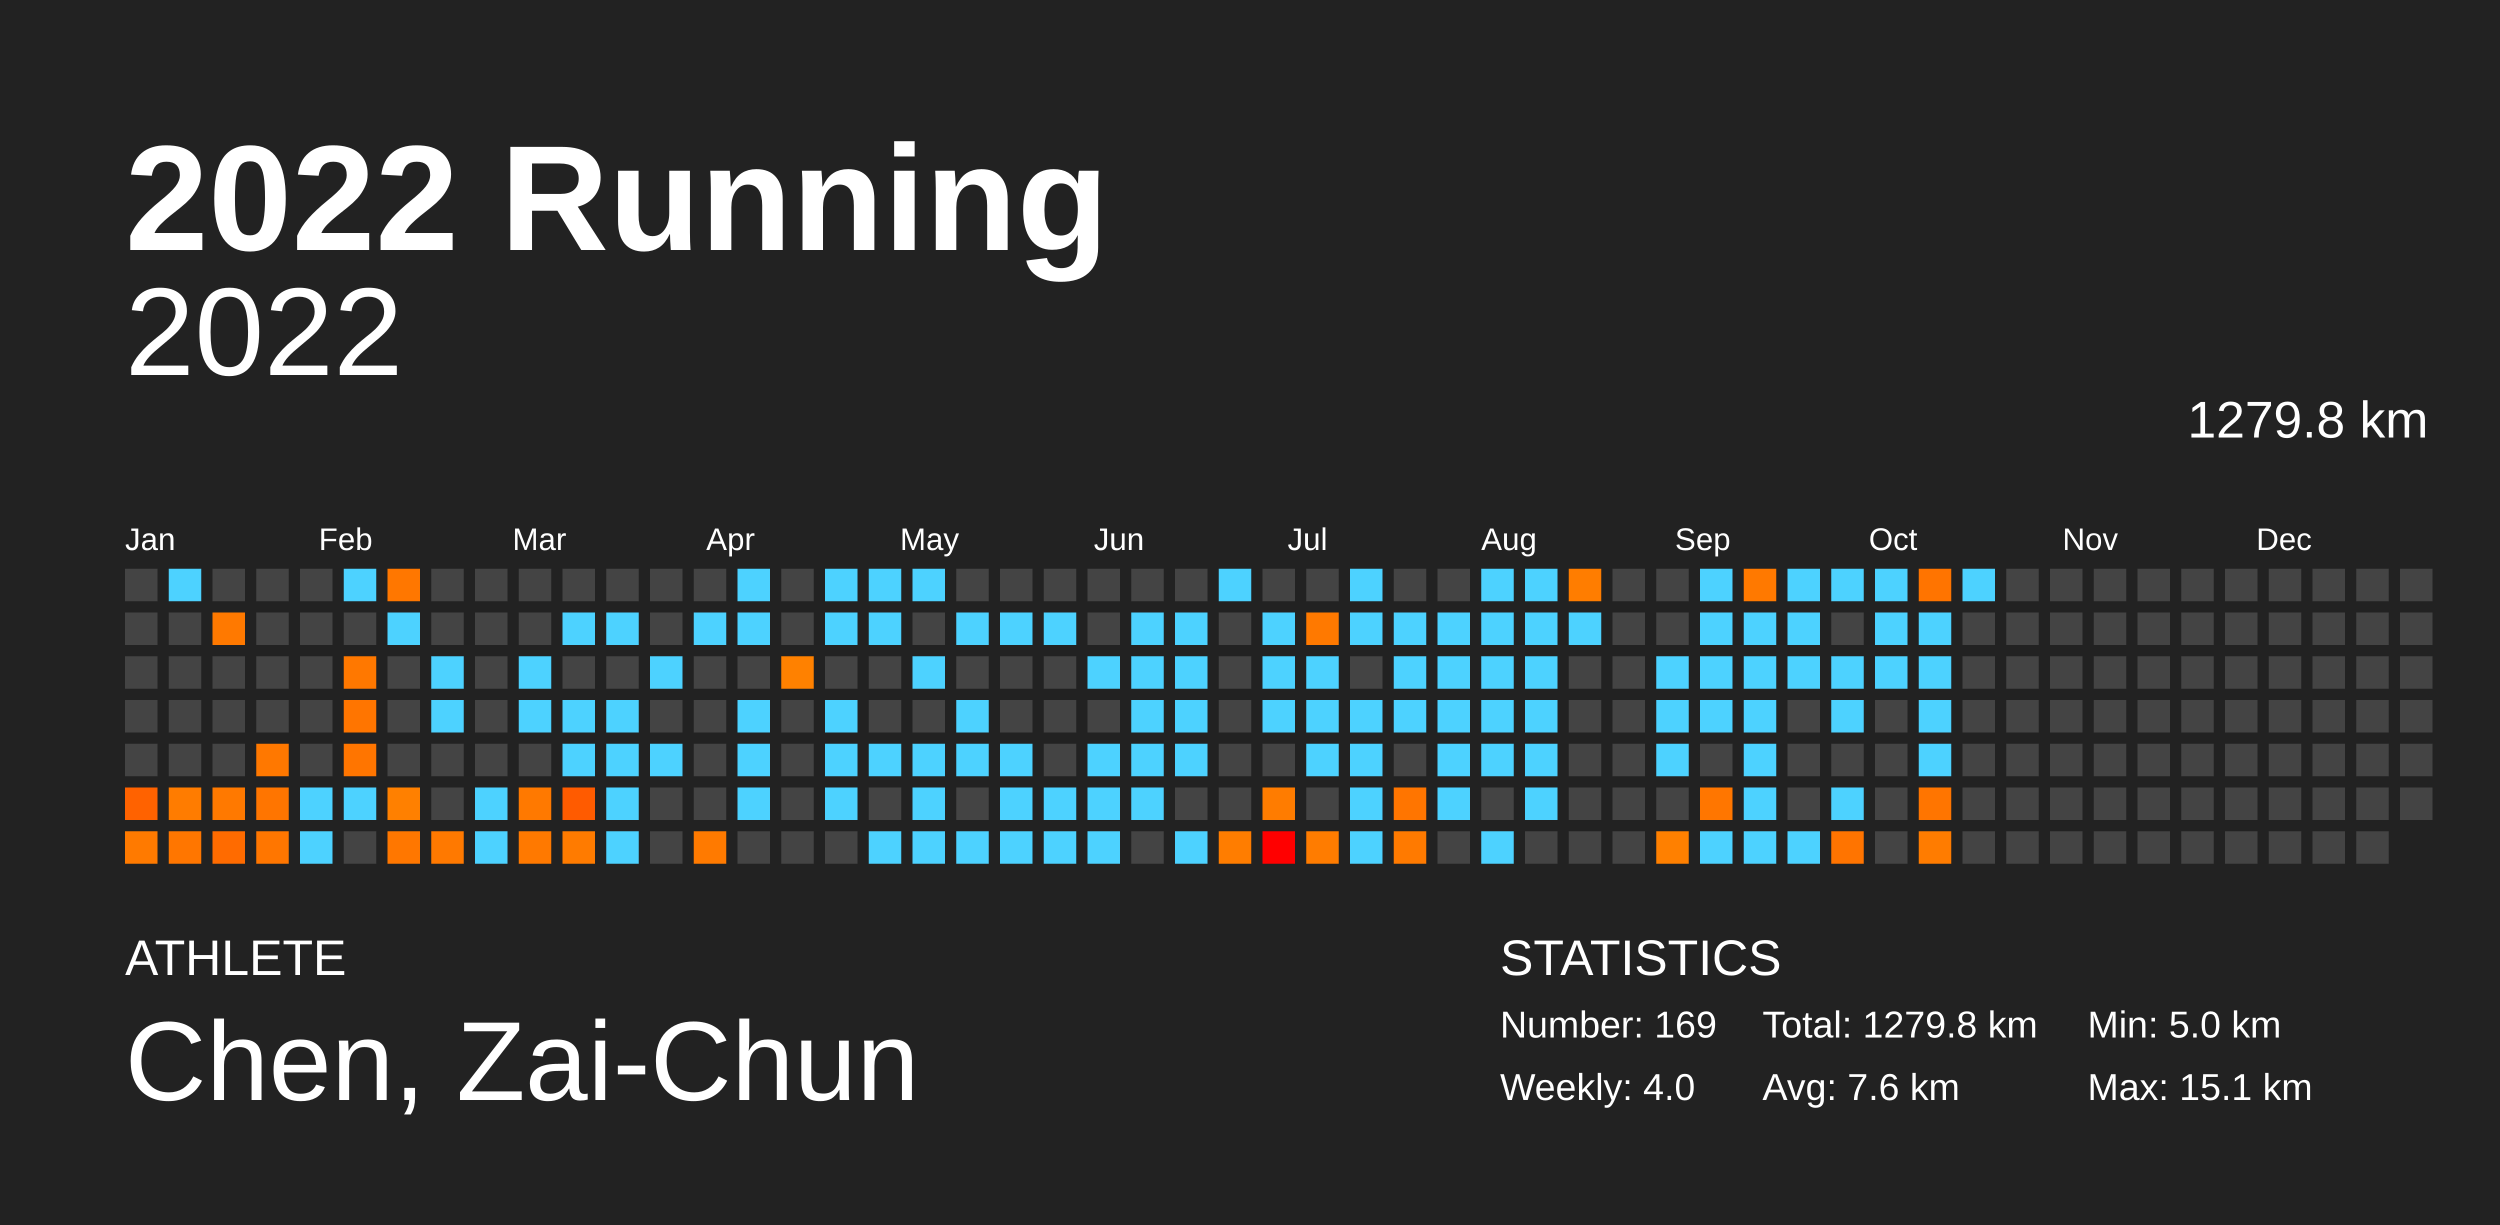
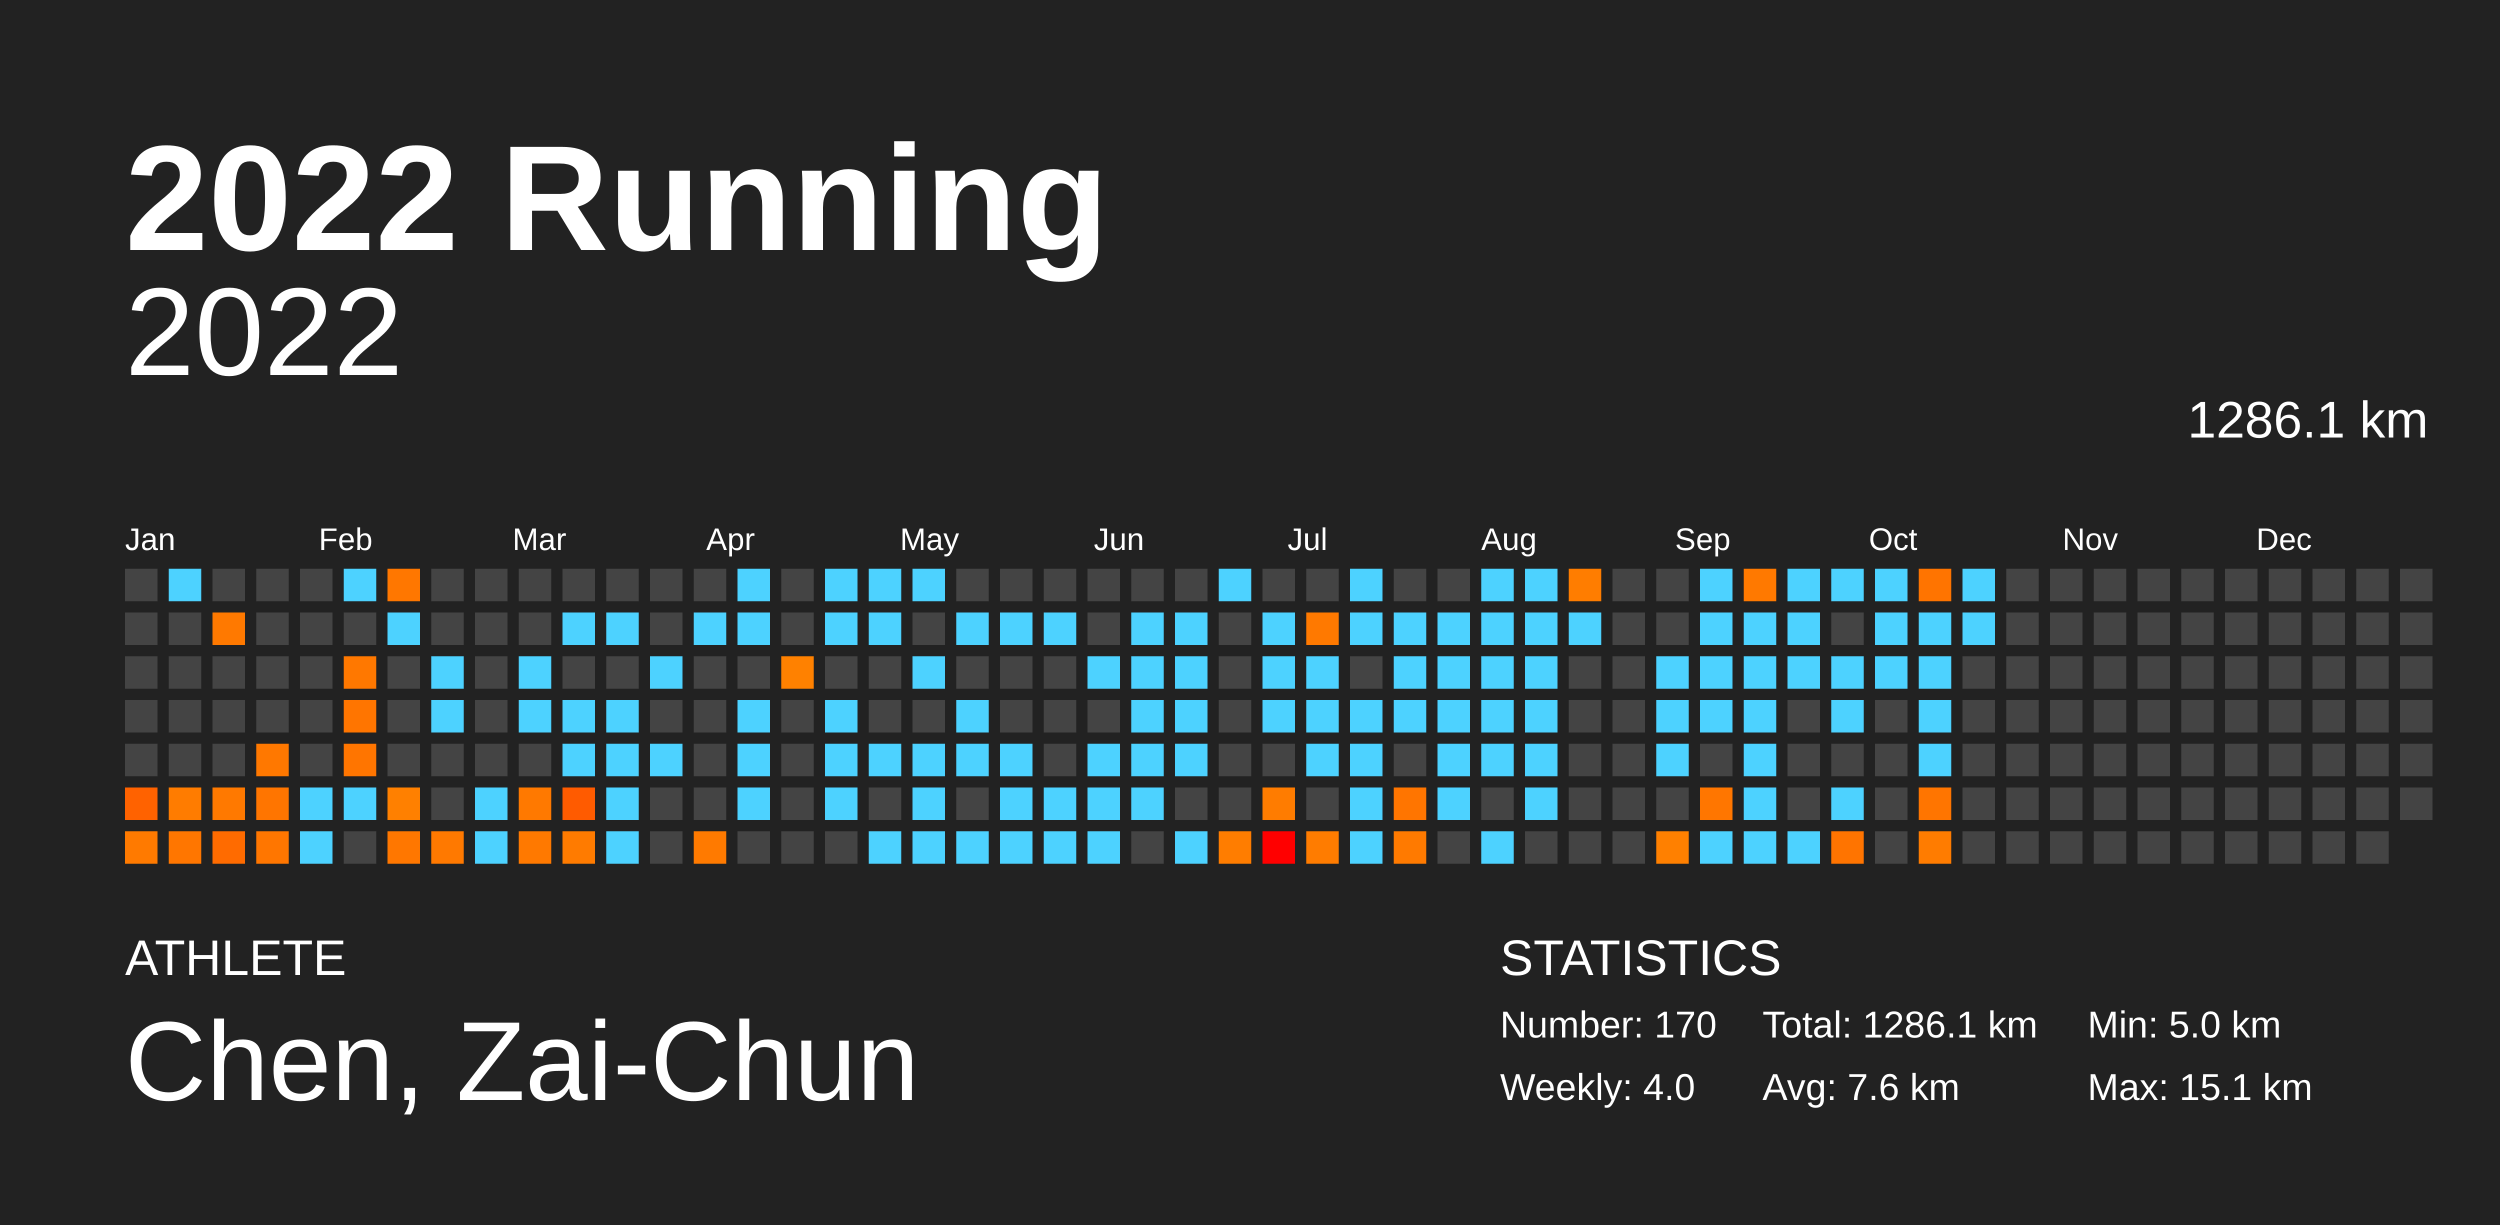
<svg xmlns="http://www.w3.org/2000/svg" baseProfile="full" height="98mm" version="1.1" viewBox="0,0,200,98" width="200mm">
  <defs />
  <rect fill="#222222" height="98" width="200" x="0" y="0" />
  <text fill="#FFFFFF" style="font-size:12px; font-family:Arial; font-weight:bold;" x="10" y="20">2022 Running</text>
  <text fill="#FFFFFF" style="font-size:4px; font-family:Arial" x="10" y="78">ATHLETE</text>
  <text fill="#FFFFFF" style="font-size:9px; font-family:Arial" x="10" y="88">Chen, Zai-Chun</text>
  <text fill="#FFFFFF" style="font-size:4px; font-family:Arial" x="120" y="78">STATISTICS</text>
-   <text fill="#FFFFFF" style="font-size:3px; font-family:Arial" x="120" y="83">Number: 169</text>
+   <text fill="#FFFFFF" style="font-size:3px; font-family:Arial" x="120" y="83">Number: 170</text>
  <text fill="#FFFFFF" style="font-size:3px; font-family:Arial" x="120" y="88">Weekly: 4.0</text>
-   <text fill="#FFFFFF" style="font-size:3px; font-family:Arial" x="141" y="83">Total: 1279.8 km</text>
+   <text fill="#FFFFFF" style="font-size:3px; font-family:Arial" x="141" y="83">Total: 1286.1 km</text>
  <text fill="#FFFFFF" style="font-size:3px; font-family:Arial" x="141" y="88">Avg: 7.6 km</text>
  <text fill="#FFFFFF" style="font-size:3px; font-family:Arial" x="167" y="83">Min: 5.0 km</text>
  <text fill="#FFFFFF" style="font-size:3px; font-family:Arial" x="167" y="88">Max: 15.1 km</text>
  <text alignment-baseline="hanging" fill="#FFFFFF" style="font-size:10.0px; font-family:Arial;" x="10" y="30">2022</text>
-   <text alignment-baseline="hanging" fill="#FFFFFF" style="font-size:4.125px; font-family:Arial;" x="175" y="35">1279.8 km</text>
+   <text alignment-baseline="hanging" fill="#FFFFFF" style="font-size:4.125px; font-family:Arial;" x="175" y="35">1286.1 km</text>
  <text fill="#FFFFFF" style="font-size:2.5px; font-family:Arial" x="10.0" y="44">Jan</text>
  <text fill="#FFFFFF" style="font-size:2.5px; font-family:Arial" x="25.5" y="44">Feb</text>
  <text fill="#FFFFFF" style="font-size:2.5px; font-family:Arial" x="41.0" y="44">Mar</text>
  <text fill="#FFFFFF" style="font-size:2.5px; font-family:Arial" x="56.5" y="44">Apr</text>
  <text fill="#FFFFFF" style="font-size:2.5px; font-family:Arial" x="72.0" y="44">May</text>
  <text fill="#FFFFFF" style="font-size:2.5px; font-family:Arial" x="87.5" y="44">Jun</text>
  <text fill="#FFFFFF" style="font-size:2.5px; font-family:Arial" x="103.0" y="44">Jul</text>
  <text fill="#FFFFFF" style="font-size:2.5px; font-family:Arial" x="118.5" y="44">Aug</text>
  <text fill="#FFFFFF" style="font-size:2.5px; font-family:Arial" x="134.0" y="44">Sep</text>
  <text fill="#FFFFFF" style="font-size:2.5px; font-family:Arial" x="149.5" y="44">Oct</text>
  <text fill="#FFFFFF" style="font-size:2.5px; font-family:Arial" x="165.0" y="44">Nov</text>
  <text fill="#FFFFFF" style="font-size:2.5px; font-family:Arial" x="180.5" y="44">Dec</text>
  <rect fill="#444444" height="2.6" width="2.6" x="10.0" y="45.5" />
  <rect fill="#444444" height="2.6" width="2.6" x="10.0" y="49.0" />
  <rect fill="#444444" height="2.6" width="2.6" x="10.0" y="52.5" />
  <rect fill="#444444" height="2.6" width="2.6" x="10.0" y="56.0" />
  <rect fill="#444444" height="2.6" width="2.6" x="10.0" y="59.5" />
  <rect fill="#ff6200" height="2.6" width="2.6" x="10.0" y="63.0" />
  <rect fill="#ff7a00" height="2.6" width="2.6" x="10.0" y="66.5" />
  <rect fill="#4dd2ff" height="2.6" width="2.6" x="13.5" y="45.5" />
  <rect fill="#444444" height="2.6" width="2.6" x="13.5" y="49.0" />
  <rect fill="#444444" height="2.6" width="2.6" x="13.5" y="52.5" />
  <rect fill="#444444" height="2.6" width="2.6" x="13.5" y="56.0" />
  <rect fill="#444444" height="2.6" width="2.6" x="13.5" y="59.5" />
  <rect fill="#ff7c00" height="2.6" width="2.6" x="13.5" y="63.0" />
  <rect fill="#ff7600" height="2.6" width="2.6" x="13.5" y="66.5" />
  <rect fill="#444444" height="2.6" width="2.6" x="17.0" y="45.5" />
  <rect fill="#ff7900" height="2.6" width="2.6" x="17.0" y="49.0" />
  <rect fill="#444444" height="2.6" width="2.6" x="17.0" y="52.5" />
  <rect fill="#444444" height="2.6" width="2.6" x="17.0" y="56.0" />
  <rect fill="#444444" height="2.6" width="2.6" x="17.0" y="59.5" />
  <rect fill="#ff7900" height="2.6" width="2.6" x="17.0" y="63.0" />
  <rect fill="#ff6b00" height="2.6" width="2.6" x="17.0" y="66.5" />
  <rect fill="#444444" height="2.6" width="2.6" x="20.5" y="45.5" />
  <rect fill="#444444" height="2.6" width="2.6" x="20.5" y="49.0" />
  <rect fill="#444444" height="2.6" width="2.6" x="20.5" y="52.5" />
  <rect fill="#444444" height="2.6" width="2.6" x="20.5" y="56.0" />
  <rect fill="#ff7800" height="2.6" width="2.6" x="20.5" y="59.5" />
  <rect fill="#ff7500" height="2.6" width="2.6" x="20.5" y="63.0" />
  <rect fill="#ff7600" height="2.6" width="2.6" x="20.5" y="66.5" />
  <rect fill="#444444" height="2.6" width="2.6" x="24.0" y="45.5" />
  <rect fill="#444444" height="2.6" width="2.6" x="24.0" y="49.0" />
  <rect fill="#444444" height="2.6" width="2.6" x="24.0" y="52.5" />
  <rect fill="#444444" height="2.6" width="2.6" x="24.0" y="56.0" />
  <rect fill="#444444" height="2.6" width="2.6" x="24.0" y="59.5" />
  <rect fill="#4dd2ff" height="2.6" width="2.6" x="24.0" y="63.0" />
  <rect fill="#4dd2ff" height="2.6" width="2.6" x="24.0" y="66.5" />
  <rect fill="#4dd2ff" height="2.6" width="2.6" x="27.5" y="45.5" />
  <rect fill="#444444" height="2.6" width="2.6" x="27.5" y="49.0" />
  <rect fill="#ff7800" height="2.6" width="2.6" x="27.5" y="52.5" />
  <rect fill="#ff7500" height="2.6" width="2.6" x="27.5" y="56.0" />
  <rect fill="#ff7500" height="2.6" width="2.6" x="27.5" y="59.5" />
  <rect fill="#4dd2ff" height="2.6" width="2.6" x="27.5" y="63.0" />
  <rect fill="#444444" height="2.6" width="2.6" x="27.5" y="66.5" />
  <rect fill="#ff7700" height="2.6" width="2.6" x="31.0" y="45.5" />
  <rect fill="#4dd2ff" height="2.6" width="2.6" x="31.0" y="49.0" />
  <rect fill="#444444" height="2.6" width="2.6" x="31.0" y="52.5" />
  <rect fill="#444444" height="2.6" width="2.6" x="31.0" y="56.0" />
  <rect fill="#444444" height="2.6" width="2.6" x="31.0" y="59.5" />
  <rect fill="#ff8000" height="2.6" width="2.6" x="31.0" y="63.0" />
  <rect fill="#ff7700" height="2.6" width="2.6" x="31.0" y="66.5" />
  <rect fill="#444444" height="2.6" width="2.6" x="34.5" y="45.5" />
  <rect fill="#444444" height="2.6" width="2.6" x="34.5" y="49.0" />
  <rect fill="#4dd2ff" height="2.6" width="2.6" x="34.5" y="52.5" />
  <rect fill="#4dd2ff" height="2.6" width="2.6" x="34.5" y="56.0" />
  <rect fill="#444444" height="2.6" width="2.6" x="34.5" y="59.5" />
  <rect fill="#444444" height="2.6" width="2.6" x="34.5" y="63.0" />
  <rect fill="#ff7900" height="2.6" width="2.6" x="34.5" y="66.5" />
  <rect fill="#444444" height="2.6" width="2.6" x="38.0" y="45.5" />
  <rect fill="#444444" height="2.6" width="2.6" x="38.0" y="49.0" />
  <rect fill="#444444" height="2.6" width="2.6" x="38.0" y="52.5" />
  <rect fill="#444444" height="2.6" width="2.6" x="38.0" y="56.0" />
  <rect fill="#444444" height="2.6" width="2.6" x="38.0" y="59.5" />
  <rect fill="#4dd2ff" height="2.6" width="2.6" x="38.0" y="63.0" />
  <rect fill="#4dd2ff" height="2.6" width="2.6" x="38.0" y="66.5" />
  <rect fill="#444444" height="2.6" width="2.6" x="41.5" y="45.5" />
  <rect fill="#444444" height="2.6" width="2.6" x="41.5" y="49.0" />
  <rect fill="#4dd2ff" height="2.6" width="2.6" x="41.5" y="52.5" />
  <rect fill="#4dd2ff" height="2.6" width="2.6" x="41.5" y="56.0" />
  <rect fill="#444444" height="2.6" width="2.6" x="41.5" y="59.5" />
  <rect fill="#ff7900" height="2.6" width="2.6" x="41.5" y="63.0" />
  <rect fill="#ff7900" height="2.6" width="2.6" x="41.5" y="66.5" />
  <rect fill="#444444" height="2.6" width="2.6" x="45.0" y="45.5" />
  <rect fill="#4dd2ff" height="2.6" width="2.6" x="45.0" y="49.0" />
  <rect fill="#444444" height="2.6" width="2.6" x="45.0" y="52.5" />
  <rect fill="#4dd2ff" height="2.6" width="2.6" x="45.0" y="56.0" />
  <rect fill="#4dd2ff" height="2.6" width="2.6" x="45.0" y="59.5" />
  <rect fill="#ff5b00" height="2.6" width="2.6" x="45.0" y="63.0" />
  <rect fill="#ff7b00" height="2.6" width="2.6" x="45.0" y="66.5" />
  <rect fill="#444444" height="2.6" width="2.6" x="48.5" y="45.5" />
  <rect fill="#4dd2ff" height="2.6" width="2.6" x="48.5" y="49.0" />
  <rect fill="#444444" height="2.6" width="2.6" x="48.5" y="52.5" />
  <rect fill="#4dd2ff" height="2.6" width="2.6" x="48.5" y="56.0" />
  <rect fill="#4dd2ff" height="2.6" width="2.6" x="48.5" y="59.5" />
  <rect fill="#4dd2ff" height="2.6" width="2.6" x="48.5" y="63.0" />
  <rect fill="#4dd2ff" height="2.6" width="2.6" x="48.5" y="66.5" />
  <rect fill="#444444" height="2.6" width="2.6" x="52.0" y="45.5" />
  <rect fill="#444444" height="2.6" width="2.6" x="52.0" y="49.0" />
  <rect fill="#4dd2ff" height="2.6" width="2.6" x="52.0" y="52.5" />
  <rect fill="#444444" height="2.6" width="2.6" x="52.0" y="56.0" />
  <rect fill="#4dd2ff" height="2.6" width="2.6" x="52.0" y="59.5" />
  <rect fill="#444444" height="2.6" width="2.6" x="52.0" y="63.0" />
  <rect fill="#444444" height="2.6" width="2.6" x="52.0" y="66.5" />
  <rect fill="#444444" height="2.6" width="2.6" x="55.5" y="45.5" />
  <rect fill="#4dd2ff" height="2.6" width="2.6" x="55.5" y="49.0" />
  <rect fill="#444444" height="2.6" width="2.6" x="55.5" y="52.5" />
  <rect fill="#444444" height="2.6" width="2.6" x="55.5" y="56.0" />
  <rect fill="#444444" height="2.6" width="2.6" x="55.5" y="59.5" />
  <rect fill="#444444" height="2.6" width="2.6" x="55.5" y="63.0" />
  <rect fill="#ff7a00" height="2.6" width="2.6" x="55.5" y="66.5" />
  <rect fill="#4dd2ff" height="2.6" width="2.6" x="59.0" y="45.5" />
  <rect fill="#4dd2ff" height="2.6" width="2.6" x="59.0" y="49.0" />
  <rect fill="#444444" height="2.6" width="2.6" x="59.0" y="52.5" />
  <rect fill="#4dd2ff" height="2.6" width="2.6" x="59.0" y="56.0" />
  <rect fill="#4dd2ff" height="2.6" width="2.6" x="59.0" y="59.5" />
  <rect fill="#4dd2ff" height="2.6" width="2.6" x="59.0" y="63.0" />
  <rect fill="#444444" height="2.6" width="2.6" x="59.0" y="66.5" />
  <rect fill="#444444" height="2.6" width="2.6" x="62.5" y="45.5" />
  <rect fill="#444444" height="2.6" width="2.6" x="62.5" y="49.0" />
  <rect fill="#ff8100" height="2.6" width="2.6" x="62.5" y="52.5" />
  <rect fill="#444444" height="2.6" width="2.6" x="62.5" y="56.0" />
  <rect fill="#444444" height="2.6" width="2.6" x="62.5" y="59.5" />
  <rect fill="#444444" height="2.6" width="2.6" x="62.5" y="63.0" />
  <rect fill="#444444" height="2.6" width="2.6" x="62.5" y="66.5" />
  <rect fill="#4dd2ff" height="2.6" width="2.6" x="66.0" y="45.5" />
  <rect fill="#4dd2ff" height="2.6" width="2.6" x="66.0" y="49.0" />
  <rect fill="#444444" height="2.6" width="2.6" x="66.0" y="52.5" />
  <rect fill="#4dd2ff" height="2.6" width="2.6" x="66.0" y="56.0" />
  <rect fill="#4dd2ff" height="2.6" width="2.6" x="66.0" y="59.5" />
  <rect fill="#4dd2ff" height="2.6" width="2.6" x="66.0" y="63.0" />
  <rect fill="#444444" height="2.6" width="2.6" x="66.0" y="66.5" />
  <rect fill="#4dd2ff" height="2.6" width="2.6" x="69.5" y="45.5" />
  <rect fill="#4dd2ff" height="2.6" width="2.6" x="69.5" y="49.0" />
  <rect fill="#444444" height="2.6" width="2.6" x="69.5" y="52.5" />
  <rect fill="#444444" height="2.6" width="2.6" x="69.5" y="56.0" />
  <rect fill="#4dd2ff" height="2.6" width="2.6" x="69.5" y="59.5" />
  <rect fill="#444444" height="2.6" width="2.6" x="69.5" y="63.0" />
  <rect fill="#4dd2ff" height="2.6" width="2.6" x="69.5" y="66.5" />
  <rect fill="#4dd2ff" height="2.6" width="2.6" x="73.0" y="45.5" />
  <rect fill="#444444" height="2.6" width="2.6" x="73.0" y="49.0" />
  <rect fill="#4dd2ff" height="2.6" width="2.6" x="73.0" y="52.5" />
  <rect fill="#444444" height="2.6" width="2.6" x="73.0" y="56.0" />
  <rect fill="#4dd2ff" height="2.6" width="2.6" x="73.0" y="59.5" />
  <rect fill="#4dd2ff" height="2.6" width="2.6" x="73.0" y="63.0" />
  <rect fill="#4dd2ff" height="2.6" width="2.6" x="73.0" y="66.5" />
  <rect fill="#444444" height="2.6" width="2.6" x="76.5" y="45.5" />
  <rect fill="#4dd2ff" height="2.6" width="2.6" x="76.5" y="49.0" />
  <rect fill="#444444" height="2.6" width="2.6" x="76.5" y="52.5" />
  <rect fill="#4dd2ff" height="2.6" width="2.6" x="76.5" y="56.0" />
  <rect fill="#4dd2ff" height="2.6" width="2.6" x="76.5" y="59.5" />
  <rect fill="#444444" height="2.6" width="2.6" x="76.5" y="63.0" />
  <rect fill="#4dd2ff" height="2.6" width="2.6" x="76.5" y="66.5" />
  <rect fill="#444444" height="2.6" width="2.6" x="80.0" y="45.5" />
  <rect fill="#4dd2ff" height="2.6" width="2.6" x="80.0" y="49.0" />
  <rect fill="#444444" height="2.6" width="2.6" x="80.0" y="52.5" />
  <rect fill="#444444" height="2.6" width="2.6" x="80.0" y="56.0" />
  <rect fill="#4dd2ff" height="2.6" width="2.6" x="80.0" y="59.5" />
  <rect fill="#4dd2ff" height="2.6" width="2.6" x="80.0" y="63.0" />
  <rect fill="#4dd2ff" height="2.6" width="2.6" x="80.0" y="66.5" />
  <rect fill="#444444" height="2.6" width="2.6" x="83.5" y="45.5" />
  <rect fill="#4dd2ff" height="2.6" width="2.6" x="83.5" y="49.0" />
  <rect fill="#444444" height="2.6" width="2.6" x="83.5" y="52.5" />
  <rect fill="#444444" height="2.6" width="2.6" x="83.5" y="56.0" />
  <rect fill="#444444" height="2.6" width="2.6" x="83.5" y="59.5" />
  <rect fill="#4dd2ff" height="2.6" width="2.6" x="83.5" y="63.0" />
  <rect fill="#4dd2ff" height="2.6" width="2.6" x="83.5" y="66.5" />
  <rect fill="#444444" height="2.6" width="2.6" x="87.0" y="45.5" />
  <rect fill="#444444" height="2.6" width="2.6" x="87.0" y="49.0" />
  <rect fill="#4dd2ff" height="2.6" width="2.6" x="87.0" y="52.5" />
  <rect fill="#444444" height="2.6" width="2.6" x="87.0" y="56.0" />
  <rect fill="#4dd2ff" height="2.6" width="2.6" x="87.0" y="59.5" />
  <rect fill="#4dd2ff" height="2.6" width="2.6" x="87.0" y="63.0" />
  <rect fill="#4dd2ff" height="2.6" width="2.6" x="87.0" y="66.5" />
  <rect fill="#444444" height="2.6" width="2.6" x="90.5" y="45.5" />
  <rect fill="#4dd2ff" height="2.6" width="2.6" x="90.5" y="49.0" />
  <rect fill="#4dd2ff" height="2.6" width="2.6" x="90.5" y="52.5" />
  <rect fill="#4dd2ff" height="2.6" width="2.6" x="90.5" y="56.0" />
  <rect fill="#4dd2ff" height="2.6" width="2.6" x="90.5" y="59.5" />
  <rect fill="#4dd2ff" height="2.6" width="2.6" x="90.5" y="63.0" />
  <rect fill="#444444" height="2.6" width="2.6" x="90.5" y="66.5" />
  <rect fill="#444444" height="2.6" width="2.6" x="94.0" y="45.5" />
  <rect fill="#4dd2ff" height="2.6" width="2.6" x="94.0" y="49.0" />
  <rect fill="#4dd2ff" height="2.6" width="2.6" x="94.0" y="52.5" />
  <rect fill="#4dd2ff" height="2.6" width="2.6" x="94.0" y="56.0" />
  <rect fill="#4dd2ff" height="2.6" width="2.6" x="94.0" y="59.5" />
  <rect fill="#444444" height="2.6" width="2.6" x="94.0" y="63.0" />
  <rect fill="#4dd2ff" height="2.6" width="2.6" x="94.0" y="66.5" />
  <rect fill="#4dd2ff" height="2.6" width="2.6" x="97.5" y="45.5" />
  <rect fill="#444444" height="2.6" width="2.6" x="97.5" y="49.0" />
  <rect fill="#444444" height="2.6" width="2.6" x="97.5" y="52.5" />
  <rect fill="#444444" height="2.6" width="2.6" x="97.5" y="56.0" />
  <rect fill="#444444" height="2.6" width="2.6" x="97.5" y="59.5" />
  <rect fill="#444444" height="2.6" width="2.6" x="97.5" y="63.0" />
  <rect fill="#ff7d00" height="2.6" width="2.6" x="97.5" y="66.5" />
  <rect fill="#444444" height="2.6" width="2.6" x="101.0" y="45.5" />
  <rect fill="#4dd2ff" height="2.6" width="2.6" x="101.0" y="49.0" />
  <rect fill="#4dd2ff" height="2.6" width="2.6" x="101.0" y="52.5" />
  <rect fill="#4dd2ff" height="2.6" width="2.6" x="101.0" y="56.0" />
  <rect fill="#444444" height="2.6" width="2.6" x="101.0" y="59.5" />
  <rect fill="#ff7c00" height="2.6" width="2.6" x="101.0" y="63.0" />
  <rect fill="#ff0000" height="2.6" width="2.6" x="101.0" y="66.5" />
  <rect fill="#444444" height="2.6" width="2.6" x="104.5" y="45.5" />
  <rect fill="#ff7900" height="2.6" width="2.6" x="104.5" y="49.0" />
  <rect fill="#4dd2ff" height="2.6" width="2.6" x="104.5" y="52.5" />
  <rect fill="#4dd2ff" height="2.6" width="2.6" x="104.5" y="56.0" />
  <rect fill="#4dd2ff" height="2.6" width="2.6" x="104.5" y="59.5" />
  <rect fill="#444444" height="2.6" width="2.6" x="104.5" y="63.0" />
  <rect fill="#ff7c00" height="2.6" width="2.6" x="104.5" y="66.5" />
  <rect fill="#4dd2ff" height="2.6" width="2.6" x="108.0" y="45.5" />
  <rect fill="#4dd2ff" height="2.6" width="2.6" x="108.0" y="49.0" />
  <rect fill="#444444" height="2.6" width="2.6" x="108.0" y="52.5" />
  <rect fill="#4dd2ff" height="2.6" width="2.6" x="108.0" y="56.0" />
  <rect fill="#4dd2ff" height="2.6" width="2.6" x="108.0" y="59.5" />
  <rect fill="#4dd2ff" height="2.6" width="2.6" x="108.0" y="63.0" />
  <rect fill="#4dd2ff" height="2.6" width="2.6" x="108.0" y="66.5" />
  <rect fill="#444444" height="2.6" width="2.6" x="111.5" y="45.5" />
  <rect fill="#4dd2ff" height="2.6" width="2.6" x="111.5" y="49.0" />
  <rect fill="#4dd2ff" height="2.6" width="2.6" x="111.5" y="52.5" />
  <rect fill="#4dd2ff" height="2.6" width="2.6" x="111.5" y="56.0" />
  <rect fill="#444444" height="2.6" width="2.6" x="111.5" y="59.5" />
  <rect fill="#ff7500" height="2.6" width="2.6" x="111.5" y="63.0" />
  <rect fill="#ff7a00" height="2.6" width="2.6" x="111.5" y="66.5" />
  <rect fill="#444444" height="2.6" width="2.6" x="115.0" y="45.5" />
  <rect fill="#4dd2ff" height="2.6" width="2.6" x="115.0" y="49.0" />
  <rect fill="#4dd2ff" height="2.6" width="2.6" x="115.0" y="52.5" />
  <rect fill="#4dd2ff" height="2.6" width="2.6" x="115.0" y="56.0" />
  <rect fill="#4dd2ff" height="2.6" width="2.6" x="115.0" y="59.5" />
  <rect fill="#4dd2ff" height="2.6" width="2.6" x="115.0" y="63.0" />
  <rect fill="#444444" height="2.6" width="2.6" x="115.0" y="66.5" />
  <rect fill="#4dd2ff" height="2.6" width="2.6" x="118.5" y="45.5" />
  <rect fill="#4dd2ff" height="2.6" width="2.6" x="118.5" y="49.0" />
  <rect fill="#4dd2ff" height="2.6" width="2.6" x="118.5" y="52.5" />
  <rect fill="#4dd2ff" height="2.6" width="2.6" x="118.5" y="56.0" />
  <rect fill="#4dd2ff" height="2.6" width="2.6" x="118.5" y="59.5" />
  <rect fill="#444444" height="2.6" width="2.6" x="118.5" y="63.0" />
  <rect fill="#4dd2ff" height="2.6" width="2.6" x="118.5" y="66.5" />
  <rect fill="#4dd2ff" height="2.6" width="2.6" x="122.0" y="45.5" />
  <rect fill="#4dd2ff" height="2.6" width="2.6" x="122.0" y="49.0" />
  <rect fill="#4dd2ff" height="2.6" width="2.6" x="122.0" y="52.5" />
  <rect fill="#4dd2ff" height="2.6" width="2.6" x="122.0" y="56.0" />
  <rect fill="#4dd2ff" height="2.6" width="2.6" x="122.0" y="59.5" />
  <rect fill="#4dd2ff" height="2.6" width="2.6" x="122.0" y="63.0" />
  <rect fill="#444444" height="2.6" width="2.6" x="122.0" y="66.5" />
  <rect fill="#ff7d00" height="2.6" width="2.6" x="125.5" y="45.5" />
  <rect fill="#4dd2ff" height="2.6" width="2.6" x="125.5" y="49.0" />
  <rect fill="#444444" height="2.6" width="2.6" x="125.5" y="52.5" />
  <rect fill="#444444" height="2.6" width="2.6" x="125.5" y="56.0" />
  <rect fill="#444444" height="2.6" width="2.6" x="125.5" y="59.5" />
  <rect fill="#444444" height="2.6" width="2.6" x="125.5" y="63.0" />
  <rect fill="#444444" height="2.6" width="2.6" x="125.5" y="66.5" />
  <rect fill="#444444" height="2.6" width="2.6" x="129.0" y="45.5" />
  <rect fill="#444444" height="2.6" width="2.6" x="129.0" y="49.0" />
  <rect fill="#444444" height="2.6" width="2.6" x="129.0" y="52.5" />
  <rect fill="#444444" height="2.6" width="2.6" x="129.0" y="56.0" />
  <rect fill="#444444" height="2.6" width="2.6" x="129.0" y="59.5" />
  <rect fill="#444444" height="2.6" width="2.6" x="129.0" y="63.0" />
  <rect fill="#444444" height="2.6" width="2.6" x="129.0" y="66.5" />
  <rect fill="#444444" height="2.6" width="2.6" x="132.5" y="45.5" />
  <rect fill="#444444" height="2.6" width="2.6" x="132.5" y="49.0" />
  <rect fill="#4dd2ff" height="2.6" width="2.6" x="132.5" y="52.5" />
  <rect fill="#4dd2ff" height="2.6" width="2.6" x="132.5" y="56.0" />
  <rect fill="#4dd2ff" height="2.6" width="2.6" x="132.5" y="59.5" />
  <rect fill="#444444" height="2.6" width="2.6" x="132.5" y="63.0" />
  <rect fill="#ff8000" height="2.6" width="2.6" x="132.5" y="66.5" />
  <rect fill="#4dd2ff" height="2.6" width="2.6" x="136.0" y="45.5" />
  <rect fill="#4dd2ff" height="2.6" width="2.6" x="136.0" y="49.0" />
  <rect fill="#4dd2ff" height="2.6" width="2.6" x="136.0" y="52.5" />
  <rect fill="#4dd2ff" height="2.6" width="2.6" x="136.0" y="56.0" />
  <rect fill="#444444" height="2.6" width="2.6" x="136.0" y="59.5" />
  <rect fill="#ff7600" height="2.6" width="2.6" x="136.0" y="63.0" />
  <rect fill="#4dd2ff" height="2.6" width="2.6" x="136.0" y="66.5" />
  <rect fill="#ff7900" height="2.6" width="2.6" x="139.5" y="45.5" />
  <rect fill="#4dd2ff" height="2.6" width="2.6" x="139.5" y="49.0" />
  <rect fill="#4dd2ff" height="2.6" width="2.6" x="139.5" y="52.5" />
  <rect fill="#4dd2ff" height="2.6" width="2.6" x="139.5" y="56.0" />
  <rect fill="#4dd2ff" height="2.6" width="2.6" x="139.5" y="59.5" />
  <rect fill="#4dd2ff" height="2.6" width="2.6" x="139.5" y="63.0" />
  <rect fill="#4dd2ff" height="2.6" width="2.6" x="139.5" y="66.5" />
  <rect fill="#4dd2ff" height="2.6" width="2.6" x="143.0" y="45.5" />
  <rect fill="#4dd2ff" height="2.6" width="2.6" x="143.0" y="49.0" />
  <rect fill="#4dd2ff" height="2.6" width="2.6" x="143.0" y="52.5" />
  <rect fill="#444444" height="2.6" width="2.6" x="143.0" y="56.0" />
  <rect fill="#444444" height="2.6" width="2.6" x="143.0" y="59.5" />
  <rect fill="#444444" height="2.6" width="2.6" x="143.0" y="63.0" />
  <rect fill="#4dd2ff" height="2.6" width="2.6" x="143.0" y="66.5" />
  <rect fill="#4dd2ff" height="2.6" width="2.6" x="146.5" y="45.5" />
  <rect fill="#444444" height="2.6" width="2.6" x="146.5" y="49.0" />
  <rect fill="#4dd2ff" height="2.6" width="2.6" x="146.5" y="52.5" />
  <rect fill="#4dd2ff" height="2.6" width="2.6" x="146.5" y="56.0" />
  <rect fill="#444444" height="2.6" width="2.6" x="146.5" y="59.5" />
  <rect fill="#4dd2ff" height="2.6" width="2.6" x="146.5" y="63.0" />
  <rect fill="#ff7400" height="2.6" width="2.6" x="146.5" y="66.5" />
  <rect fill="#4dd2ff" height="2.6" width="2.6" x="150.0" y="45.5" />
  <rect fill="#4dd2ff" height="2.6" width="2.6" x="150.0" y="49.0" />
  <rect fill="#4dd2ff" height="2.6" width="2.6" x="150.0" y="52.5" />
  <rect fill="#444444" height="2.6" width="2.6" x="150.0" y="56.0" />
  <rect fill="#444444" height="2.6" width="2.6" x="150.0" y="59.5" />
  <rect fill="#444444" height="2.6" width="2.6" x="150.0" y="63.0" />
  <rect fill="#444444" height="2.6" width="2.6" x="150.0" y="66.5" />
  <rect fill="#ff7400" height="2.6" width="2.6" x="153.5" y="45.5" />
  <rect fill="#4dd2ff" height="2.6" width="2.6" x="153.5" y="49.0" />
  <rect fill="#4dd2ff" height="2.6" width="2.6" x="153.5" y="52.5" />
  <rect fill="#4dd2ff" height="2.6" width="2.6" x="153.5" y="56.0" />
  <rect fill="#4dd2ff" height="2.6" width="2.6" x="153.5" y="59.5" />
  <rect fill="#ff7500" height="2.6" width="2.6" x="153.5" y="63.0" />
  <rect fill="#ff7c00" height="2.6" width="2.6" x="153.5" y="66.5" />
  <rect fill="#4dd2ff" height="2.6" width="2.6" x="157.0" y="45.5" />
-   <rect fill="#444444" height="2.6" width="2.6" x="157.0" y="49.0" />
+   <rect fill="#4dd2ff" height="2.6" width="2.6" x="157.0" y="49.0" />
  <rect fill="#444444" height="2.6" width="2.6" x="157.0" y="52.5" />
  <rect fill="#444444" height="2.6" width="2.6" x="157.0" y="56.0" />
  <rect fill="#444444" height="2.6" width="2.6" x="157.0" y="59.5" />
  <rect fill="#444444" height="2.6" width="2.6" x="157.0" y="63.0" />
  <rect fill="#444444" height="2.6" width="2.6" x="157.0" y="66.5" />
  <rect fill="#444444" height="2.6" width="2.6" x="160.5" y="45.5" />
  <rect fill="#444444" height="2.6" width="2.6" x="160.5" y="49.0" />
  <rect fill="#444444" height="2.6" width="2.6" x="160.5" y="52.5" />
  <rect fill="#444444" height="2.6" width="2.6" x="160.5" y="56.0" />
  <rect fill="#444444" height="2.6" width="2.6" x="160.5" y="59.5" />
  <rect fill="#444444" height="2.6" width="2.6" x="160.5" y="63.0" />
  <rect fill="#444444" height="2.6" width="2.6" x="160.5" y="66.5" />
  <rect fill="#444444" height="2.6" width="2.6" x="164.0" y="45.5" />
  <rect fill="#444444" height="2.6" width="2.6" x="164.0" y="49.0" />
  <rect fill="#444444" height="2.6" width="2.6" x="164.0" y="52.5" />
  <rect fill="#444444" height="2.6" width="2.6" x="164.0" y="56.0" />
  <rect fill="#444444" height="2.6" width="2.6" x="164.0" y="59.5" />
  <rect fill="#444444" height="2.6" width="2.6" x="164.0" y="63.0" />
  <rect fill="#444444" height="2.6" width="2.6" x="164.0" y="66.5" />
  <rect fill="#444444" height="2.6" width="2.6" x="167.5" y="45.5" />
  <rect fill="#444444" height="2.6" width="2.6" x="167.5" y="49.0" />
  <rect fill="#444444" height="2.6" width="2.6" x="167.5" y="52.5" />
  <rect fill="#444444" height="2.6" width="2.6" x="167.5" y="56.0" />
  <rect fill="#444444" height="2.6" width="2.6" x="167.5" y="59.5" />
  <rect fill="#444444" height="2.6" width="2.6" x="167.5" y="63.0" />
  <rect fill="#444444" height="2.6" width="2.6" x="167.5" y="66.5" />
  <rect fill="#444444" height="2.6" width="2.6" x="171.0" y="45.5" />
  <rect fill="#444444" height="2.6" width="2.6" x="171.0" y="49.0" />
  <rect fill="#444444" height="2.6" width="2.6" x="171.0" y="52.5" />
  <rect fill="#444444" height="2.6" width="2.6" x="171.0" y="56.0" />
  <rect fill="#444444" height="2.6" width="2.6" x="171.0" y="59.5" />
  <rect fill="#444444" height="2.6" width="2.6" x="171.0" y="63.0" />
  <rect fill="#444444" height="2.6" width="2.6" x="171.0" y="66.5" />
  <rect fill="#444444" height="2.6" width="2.6" x="174.5" y="45.5" />
  <rect fill="#444444" height="2.6" width="2.6" x="174.5" y="49.0" />
  <rect fill="#444444" height="2.6" width="2.6" x="174.5" y="52.5" />
  <rect fill="#444444" height="2.6" width="2.6" x="174.5" y="56.0" />
  <rect fill="#444444" height="2.6" width="2.6" x="174.5" y="59.5" />
  <rect fill="#444444" height="2.6" width="2.6" x="174.5" y="63.0" />
  <rect fill="#444444" height="2.6" width="2.6" x="174.5" y="66.5" />
  <rect fill="#444444" height="2.6" width="2.6" x="178.0" y="45.5" />
  <rect fill="#444444" height="2.6" width="2.6" x="178.0" y="49.0" />
  <rect fill="#444444" height="2.6" width="2.6" x="178.0" y="52.5" />
  <rect fill="#444444" height="2.6" width="2.6" x="178.0" y="56.0" />
  <rect fill="#444444" height="2.6" width="2.6" x="178.0" y="59.5" />
  <rect fill="#444444" height="2.6" width="2.6" x="178.0" y="63.0" />
  <rect fill="#444444" height="2.6" width="2.6" x="178.0" y="66.5" />
  <rect fill="#444444" height="2.6" width="2.6" x="181.5" y="45.5" />
  <rect fill="#444444" height="2.6" width="2.6" x="181.5" y="49.0" />
  <rect fill="#444444" height="2.6" width="2.6" x="181.5" y="52.5" />
  <rect fill="#444444" height="2.6" width="2.6" x="181.5" y="56.0" />
  <rect fill="#444444" height="2.6" width="2.6" x="181.5" y="59.5" />
  <rect fill="#444444" height="2.6" width="2.6" x="181.5" y="63.0" />
  <rect fill="#444444" height="2.6" width="2.6" x="181.5" y="66.5" />
  <rect fill="#444444" height="2.6" width="2.6" x="185.0" y="45.5" />
  <rect fill="#444444" height="2.6" width="2.6" x="185.0" y="49.0" />
  <rect fill="#444444" height="2.6" width="2.6" x="185.0" y="52.5" />
  <rect fill="#444444" height="2.6" width="2.6" x="185.0" y="56.0" />
  <rect fill="#444444" height="2.6" width="2.6" x="185.0" y="59.5" />
  <rect fill="#444444" height="2.6" width="2.6" x="185.0" y="63.0" />
  <rect fill="#444444" height="2.6" width="2.6" x="185.0" y="66.5" />
  <rect fill="#444444" height="2.6" width="2.6" x="188.5" y="45.5" />
  <rect fill="#444444" height="2.6" width="2.6" x="188.5" y="49.0" />
  <rect fill="#444444" height="2.6" width="2.6" x="188.5" y="52.5" />
  <rect fill="#444444" height="2.6" width="2.6" x="188.5" y="56.0" />
  <rect fill="#444444" height="2.6" width="2.6" x="188.5" y="59.5" />
  <rect fill="#444444" height="2.6" width="2.6" x="188.5" y="63.0" />
  <rect fill="#444444" height="2.6" width="2.6" x="188.5" y="66.5" />
  <rect fill="#444444" height="2.6" width="2.6" x="192.0" y="45.5" />
  <rect fill="#444444" height="2.6" width="2.6" x="192.0" y="49.0" />
  <rect fill="#444444" height="2.6" width="2.6" x="192.0" y="52.5" />
  <rect fill="#444444" height="2.6" width="2.6" x="192.0" y="56.0" />
  <rect fill="#444444" height="2.6" width="2.6" x="192.0" y="59.5" />
  <rect fill="#444444" height="2.6" width="2.6" x="192.0" y="63.0" />
</svg>
